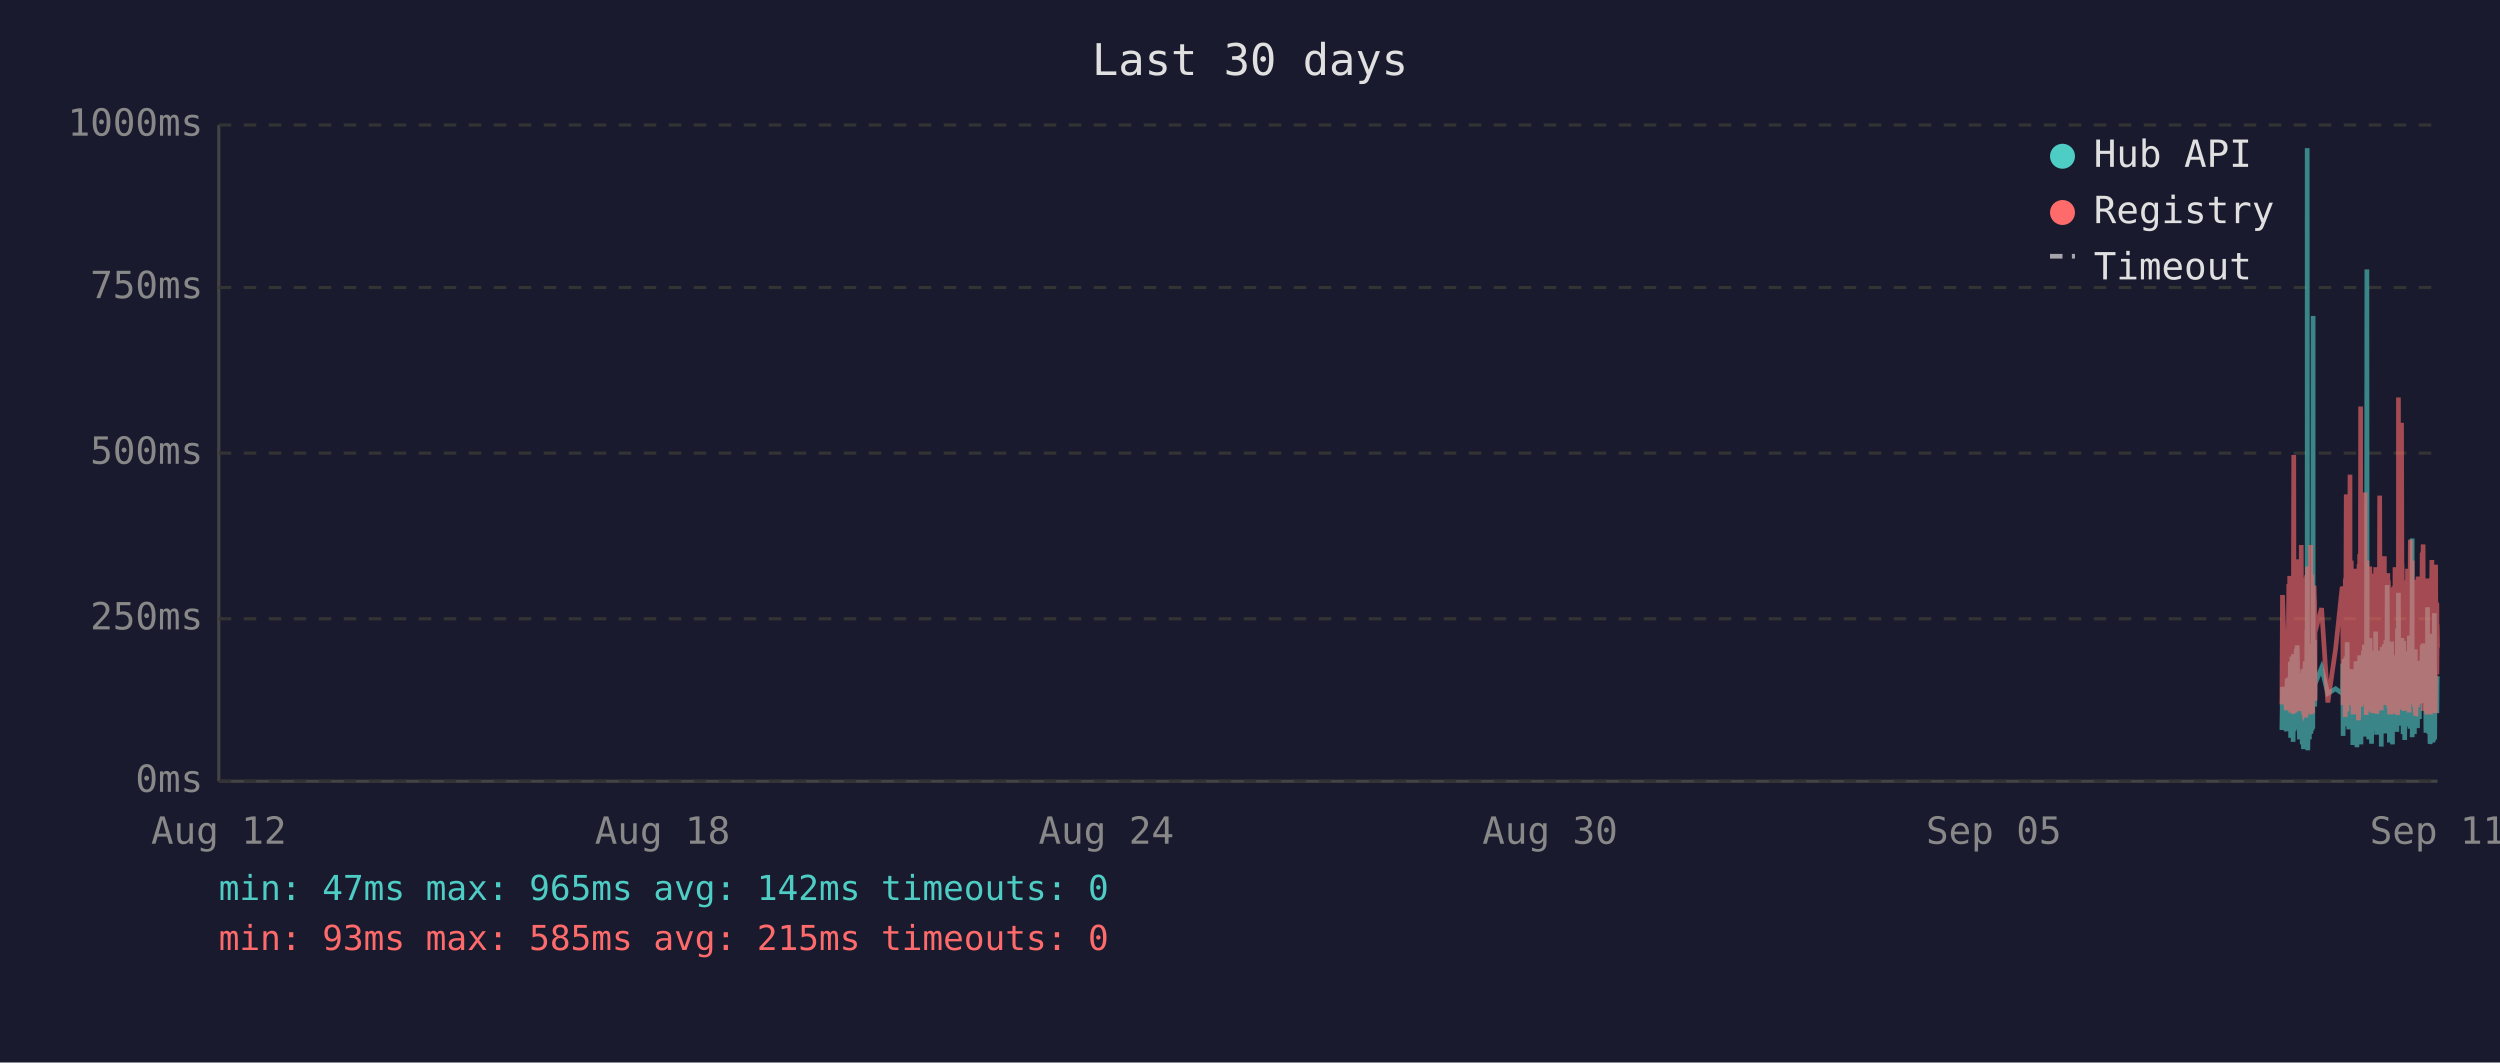
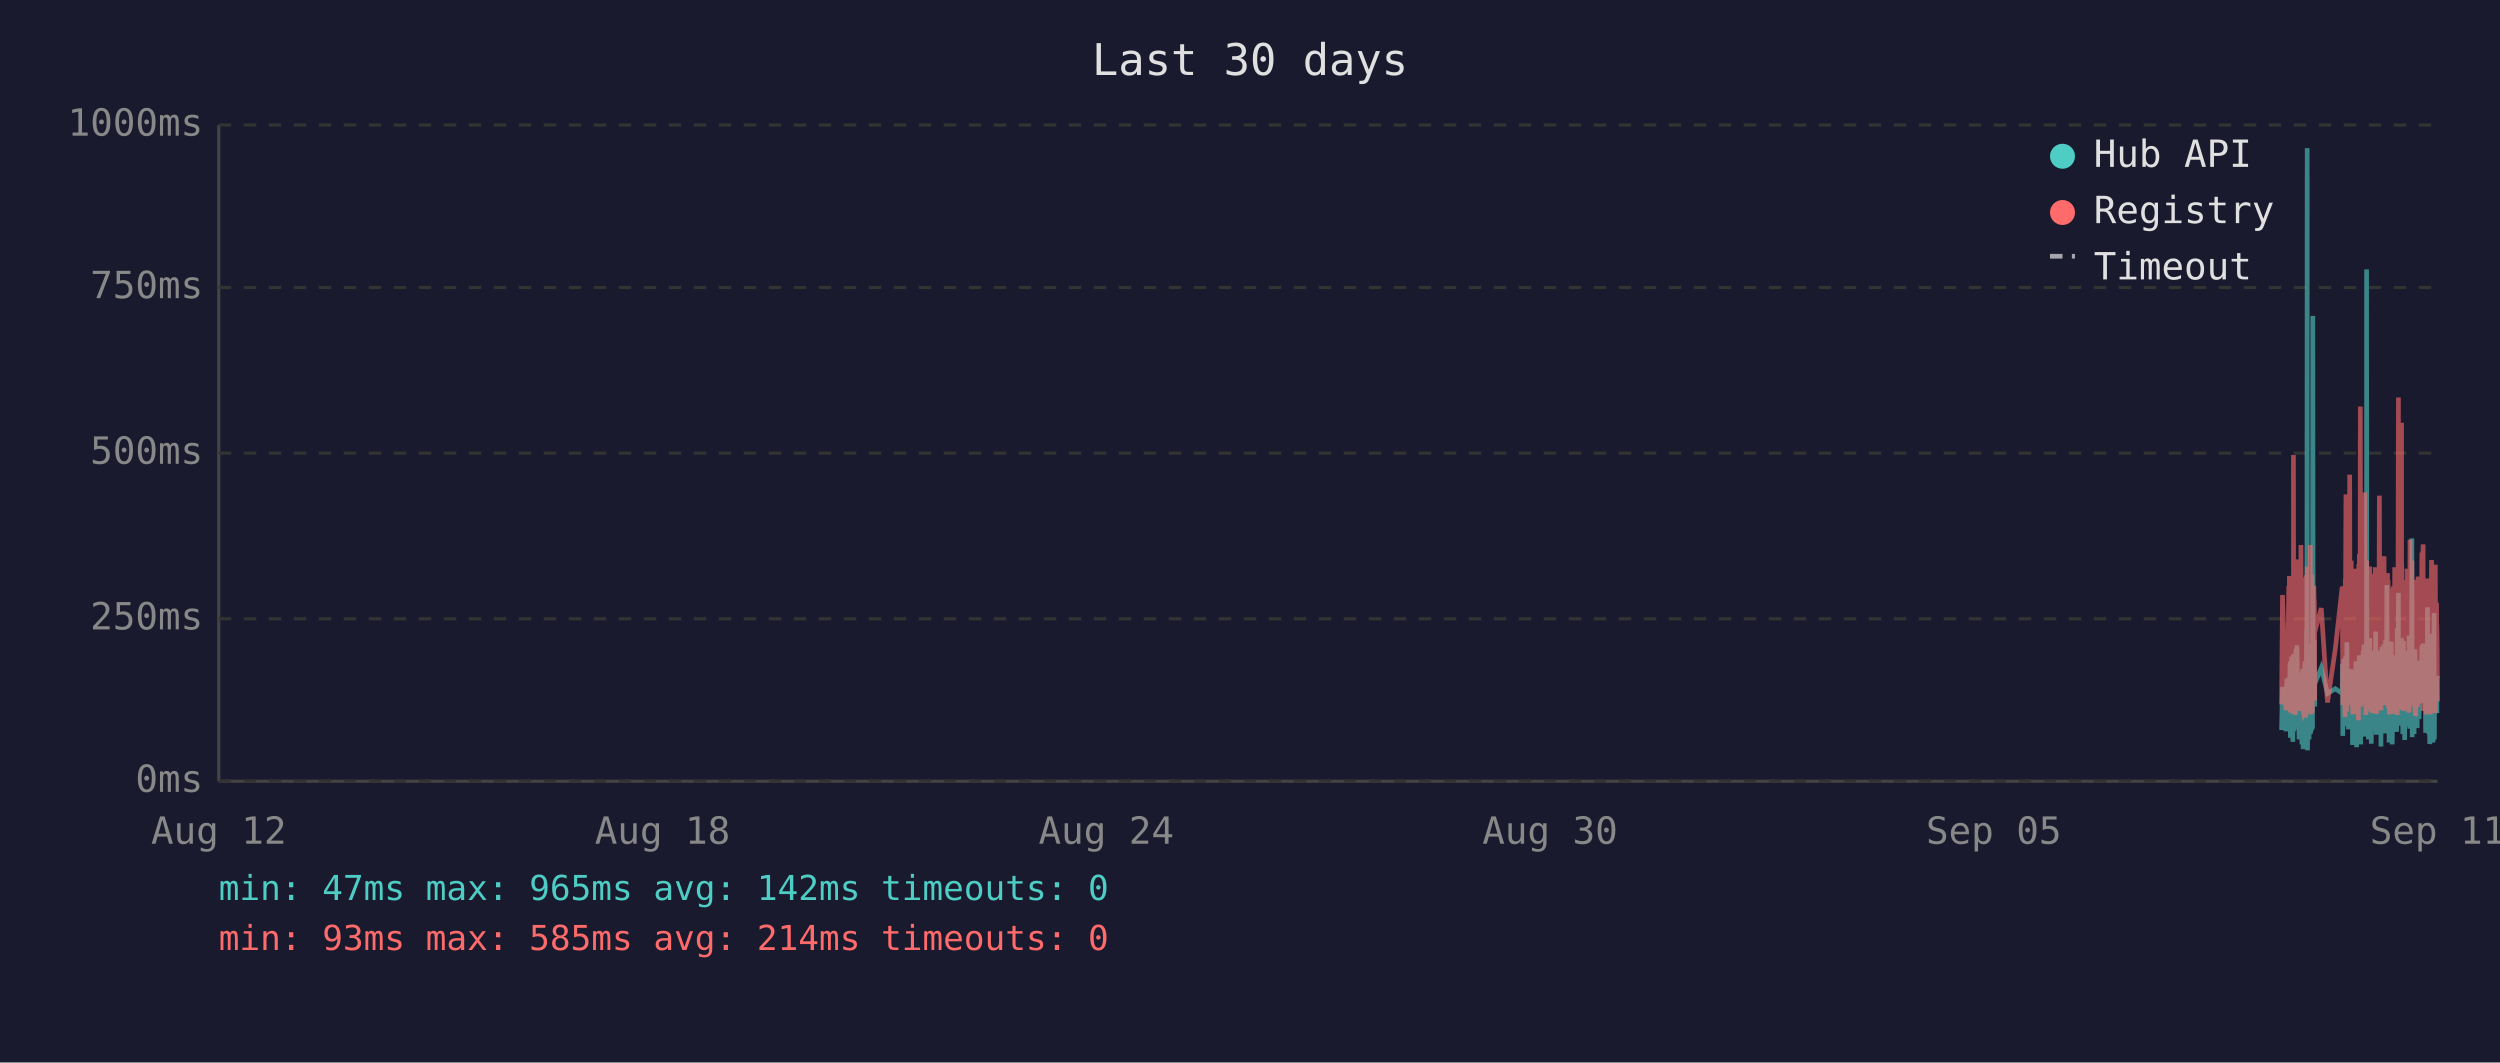
<svg xmlns="http://www.w3.org/2000/svg" viewBox="0 0 800 340" font-family="monospace" font-size="12">
  <rect width="800" height="340" fill="#1a1a2e" />
  <text x="400" y="24" fill="#e0e0e0" font-size="14" text-anchor="middle">Last 30 days</text>
  <line x1="70" y1="40" x2="70" y2="250" stroke="#444" stroke-width="1" />
  <line x1="70" y1="250" x2="780" y2="250" stroke="#444" stroke-width="1" />
  <line x1="70" y1="250" x2="780" y2="250" stroke="#333" stroke-width="1" stroke-dasharray="4" />
  <text x="65" y="250" fill="#888" text-anchor="end" dominant-baseline="middle">0ms</text>
  <line x1="70" y1="198" x2="780" y2="198" stroke="#333" stroke-width="1" stroke-dasharray="4" />
  <text x="65" y="198" fill="#888" text-anchor="end" dominant-baseline="middle">250ms</text>
  <line x1="70" y1="145" x2="780" y2="145" stroke="#333" stroke-width="1" stroke-dasharray="4" />
  <text x="65" y="145" fill="#888" text-anchor="end" dominant-baseline="middle">500ms</text>
  <line x1="70" y1="92" x2="780" y2="92" stroke="#333" stroke-width="1" stroke-dasharray="4" />
  <text x="65" y="92" fill="#888" text-anchor="end" dominant-baseline="middle">750ms</text>
  <line x1="70" y1="40" x2="780" y2="40" stroke="#333" stroke-width="1" stroke-dasharray="4" />
  <text x="65" y="40" fill="#888" text-anchor="end" dominant-baseline="middle">1000ms</text>
  <text x="70" y="270" fill="#888" text-anchor="middle">Aug 12</text>
  <text x="212" y="270" fill="#888" text-anchor="middle">Aug 18</text>
  <text x="354" y="270" fill="#888" text-anchor="middle">Aug 24</text>
  <text x="496" y="270" fill="#888" text-anchor="middle">Aug 30</text>
  <text x="638" y="270" fill="#888" text-anchor="middle">Sep 05</text>
  <text x="780" y="270" fill="#888" text-anchor="middle">Sep 11</text>
-   <polyline points="730.2,233.6 730.4,219.8 731.6,234.0 731.9,217.2 732.1,223.3 732.4,216.8 732.5,222.3 732.6,224.2 732.7,225.0 732.8,233.6 732.9,213.0 732.9,211.8 733.0,236.1 733.0,235.1 733.1,223.8 733.2,221.2 733.3,222.3 733.4,210.1 733.4,223.3 733.5,234.7 733.6,220.6 733.7,218.9 733.8,237.4 733.9,223.1 733.9,210.9 734.0,209.3 734.1,234.0 734.2,217.0 734.3,214.3 734.4,230.9 734.4,233.4 734.5,220.6 734.5,221.2 734.6,220.6 734.7,215.8 734.8,207.6 734.9,216.6 734.9,213.9 735.0,218.9 735.1,206.5 735.2,211.4 735.3,228.4 735.3,226.1 735.4,220.2 735.5,221.2 735.6,221.9 735.7,228.8 735.8,236.6 735.8,221.9 735.9,215.3 736.0,231.1 736.1,221.9 736.2,221.2 736.3,218.7 736.3,234.7 736.4,221.2 736.5,218.1 736.6,223.1 736.7,238.2 736.8,220.8 736.8,224.8 736.9,214.1 737.0,232.6 737.1,239.7 737.2,237.6 737.3,232.6 737.3,219.1 737.4,219.8 737.5,217.2 737.6,213.2 737.7,211.6 737.8,220.2 737.8,216.6 737.9,222.5 737.9,234.7 738.0,229.4 738.1,225.6 738.2,201.5 738.3,223.8 738.3,47.4 738.4,196.0 738.5,240.1 738.6,231.1 738.7,221.0 738.8,225.0 738.8,217.9 738.9,212.8 739.0,236.6 739.1,222.7 739.2,222.9 739.2,221.0 739.3,234.9 739.4,209.0 739.5,234.7 739.6,213.5 739.7,206.1 739.8,233.8 739.8,220.2 739.9,230.7 740.0,223.8 740.1,233.2 740.2,101.1 740.2,207.2 740.3,217.9 740.4,218.9 740.5,224.4 740.6,204.8 740.7,216.6 740.7,226.1 740.8,221.2 740.8,218.9 742.9,213.7 744.9,221.9 747.4,220.4 749.5,221.9 749.6,221.0 749.7,212.4 749.8,235.5 749.9,214.1 750.0,215.3 750.0,214.3 750.1,210.9 750.2,219.5 750.3,221.0 750.4,222.9 750.5,232.4 750.5,217.4 750.6,231.1 750.7,210.1 750.8,216.0 750.9,232.2 751.0,226.1 751.0,216.2 751.1,205.5 751.2,230.3 751.3,217.4 751.4,224.4 751.5,232.2 751.5,215.8 751.6,233.4 751.7,214.5 751.9,219.3 752.0,221.9 752.0,227.3 752.1,214.1 752.2,222.9 752.3,215.6 752.4,218.3 752.4,220.0 752.5,215.1 752.6,230.1 752.7,214.3 752.8,215.8 752.9,238.4 752.9,223.8 753.0,238.0 753.1,222.1 753.2,222.1 753.3,230.5 753.4,220.2 753.4,216.8 753.5,225.6 753.6,236.1 753.7,221.9 753.8,216.8 753.9,220.6 753.9,211.6 754.0,216.6 754.1,233.8 754.2,239.1 754.3,234.9 754.4,227.3 754.4,229.4 754.5,211.6 754.6,215.1 754.7,215.8 754.7,236.1 754.8,235.3 754.9,221.7 754.9,216.8 755.0,233.8 755.1,209.7 755.2,223.8 755.3,222.7 755.4,216.6 755.4,229.4 755.5,238.2 755.6,229.6 755.7,220.4 755.8,214.5 755.8,220.4 755.9,229.8 756.0,221.2 756.1,219.3 756.2,217.4 756.3,208.2 756.3,218.5 756.4,208.2 756.5,218.9 756.6,206.3 756.7,235.7 756.8,212.2 756.8,213.9 756.9,219.8 757.0,218.7 757.1,233.0 757.2,219.3 757.3,226.1 757.3,197.1 757.4,86.2 757.5,216.0 757.6,233.8 757.7,208.2 757.8,213.0 757.8,210.3 757.9,223.3 758.0,236.6 758.1,217.9 758.2,205.9 758.3,216.4 758.3,216.4 758.4,204.2 758.5,216.4 758.6,219.8 758.6,213.7 758.7,231.7 758.8,223.1 758.8,234.9 758.9,238.0 759.0,228.2 759.1,231.5 759.2,222.1 759.3,222.1 759.3,233.6 759.4,219.5 759.5,208.2 759.6,225.8 759.7,212.8 759.7,221.0 759.8,233.2 759.9,224.4 760.0,231.5 760.1,216.0 760.2,218.9 760.2,202.1 760.3,224.6 760.4,217.7 760.5,235.1 760.6,222.9 760.7,226.1 760.7,221.4 760.8,219.8 760.9,211.4 761.0,212.2 761.1,220.8 761.2,208.2 761.2,221.4 761.3,222.5 761.4,214.9 761.5,220.2 761.6,209.0 761.7,219.5 761.7,220.2 761.8,215.3 761.9,218.7 762.0,233.4 762.0,238.9 762.1,210.9 762.2,223.5 762.2,213.2 762.3,207.0 762.4,219.5 762.5,216.4 762.6,223.3 762.7,224.2 762.7,215.3 762.8,210.9 762.9,221.0 763.0,206.1 763.1,233.0 763.2,220.4 763.2,210.7 763.3,220.2 763.4,234.7 763.5,204.8 763.6,219.1 763.6,228.6 763.7,214.3 763.8,222.3 763.9,187.2 764.0,208.6 764.1,221.2 764.1,207.4 764.2,220.6 764.3,221.4 764.4,228.4 764.5,223.5 764.6,226.5 764.6,237.6 764.6,221.4 764.7,234.2 764.8,220.8 764.9,214.9 765.0,234.5 765.1,217.0 765.1,227.1 765.2,221.7 765.3,205.3 765.4,215.6 765.5,226.5 765.6,238.2 765.6,232.6 765.7,223.3 765.8,216.8 765.9,234.0 766.0,225.4 766.1,218.1 766.1,209.9 766.2,218.3 766.3,225.6 766.4,209.7 766.5,211.6 766.6,224.0 766.6,219.1 766.7,221.4 766.7,223.8 766.8,233.4 766.9,226.7 767.0,234.2 767.0,222.9 767.1,213.0 767.2,201.1 767.3,229.2 767.4,220.8 767.5,215.8 767.5,189.7 767.6,223.5 767.7,208.8 767.8,223.3 767.9,217.7 768.0,207.8 768.0,218.1 768.1,213.9 768.2,212.0 768.3,218.9 768.4,218.3 768.5,232.2 768.5,206.3 768.6,204.2 768.7,218.5 768.8,230.9 768.9,218.3 769.0,234.9 769.0,229.8 769.1,215.3 769.2,205.1 769.3,232.6 769.4,231.1 769.5,208.4 769.5,236.8 769.6,218.9 769.7,228.6 769.8,228.4 769.9,209.5 770.0,217.0 770.0,232.4 770.1,230.1 770.2,212.8 770.3,223.8 770.4,221.4 770.4,232.2 770.5,218.1 770.6,222.5 770.7,229.4 770.8,221.2 770.9,230.3 770.9,224.2 771.0,203.4 771.1,208.2 771.2,233.2 771.3,222.9 771.4,228.2 771.4,216.6 771.5,219.3 771.6,221.0 771.7,214.5 771.8,211.8 771.9,172.3 771.9,235.9 772.0,230.9 772.1,211.6 772.2,209.5 772.3,217.2 772.4,218.7 772.4,220.0 772.5,215.3 772.6,234.9 772.7,227.3 772.8,213.9 772.9,207.8 772.9,230.1 773.0,225.4 773.1,233.0 773.2,215.1 773.3,225.0 773.4,219.3 773.4,220.8 773.4,220.6 773.5,225.0 773.6,233.0 773.7,211.6 773.8,222.9 773.8,220.0 773.9,225.0 774.0,213.7 774.1,213.7 774.2,230.1 774.3,213.5 774.3,224.2 774.4,214.9 774.5,224.2 774.6,211.4 774.7,218.7 774.8,212.8 774.9,215.1 774.9,225.0 775.0,213.7 775.1,206.5 775.2,213.9 775.3,217.7 775.4,219.1 775.4,205.9 775.5,224.0 775.6,212.4 775.7,216.4 775.8,219.8 775.9,220.6 775.9,215.3 776.0,222.5 776.1,224.6 776.2,223.1 776.3,234.5 776.3,230.9 776.4,229.6 776.5,224.6 776.6,225.2 776.7,216.6 776.8,218.3 776.8,194.3 776.9,231.1 777.0,223.3 777.1,207.4 777.2,216.2 777.3,234.9 777.3,231.7 777.4,212.8 777.5,226.5 777.6,238.0 777.7,237.6 777.8,221.4 777.8,219.5 777.9,220.4 778.0,217.2 778.1,217.9 778.2,202.8 778.3,216.6 778.3,224.4 778.4,215.6 778.5,215.1 778.5,237.6 778.6,219.8 778.7,237.2 778.8,233.2 778.8,222.9 778.9,224.2 779.0,196.2 779.1,236.6 779.2,217.9 779.3,218.9 779.3,223.3 779.4,218.5 779.5,224.4 779.6,217.2 779.7,217.7 779.8,216.4 779.8,228.2 779.9,217.0 780.0,216.4" fill="none" stroke="#4ecdc4" stroke-width="1.5" opacity="0.6" />
-   <polyline points="730.2,225.4 730.4,190.4 731.6,227.3 731.9,201.7 732.1,226.5 732.4,187.6 732.5,187.6 732.6,215.8 732.7,184.3 732.8,224.6 732.9,206.3 732.9,192.5 733.0,228.0 733.0,225.8 733.1,209.0 733.2,204.0 733.3,209.0 733.4,196.2 733.4,224.4 733.5,225.8 733.6,206.1 733.7,204.2 733.8,228.4 733.9,222.3 733.9,186.0 734.0,145.6 734.1,226.3 734.2,215.1 734.3,226.3 734.4,224.2 734.4,226.5 734.5,228.0 734.5,228.0 734.6,206.5 734.7,198.1 734.8,181.3 734.9,193.1 734.9,199.4 735.0,181.1 735.1,201.1 735.2,196.7 735.3,223.5 735.3,214.9 735.4,179.0 735.5,185.3 735.6,227.5 735.7,225.8 735.8,226.7 735.8,185.7 735.9,209.5 736.0,224.4 736.1,184.9 736.2,184.5 736.3,206.3 736.3,225.0 736.4,174.4 736.5,200.7 736.6,185.3 736.7,226.5 736.8,186.4 736.8,222.7 736.9,190.8 737.0,216.6 737.1,227.5 737.2,228.0 737.3,227.7 737.3,186.6 737.4,210.5 737.5,200.2 737.6,200.4 737.7,198.1 737.8,206.1 737.8,190.4 737.9,184.9 737.9,229.6 738.0,217.7 738.1,184.1 738.2,188.3 738.3,216.6 738.3,187.8 738.4,181.3 738.5,227.5 738.6,225.6 738.7,207.4 738.8,226.5 738.8,201.3 738.9,193.9 739.0,226.9 739.1,184.1 739.2,209.0 739.2,185.5 739.3,225.8 739.4,174.4 739.5,228.6 739.6,192.7 739.7,197.5 739.8,224.0 739.8,183.9 739.9,225.0 740.0,228.2 740.1,216.0 740.2,209.9 740.2,192.2 740.3,193.3 740.4,221.7 740.5,187.4 740.6,191.0 740.7,192.9 740.7,217.2 740.8,224.2 740.8,202.3 742.9,194.6 744.9,224.8 747.4,207.6 749.5,187.8 749.6,188.7 749.7,201.7 749.8,225.6 749.9,191.0 750.0,187.6 750.0,190.8 750.1,190.6 750.2,208.8 750.3,210.5 750.4,216.0 750.5,229.4 750.5,185.1 750.6,218.7 750.7,182.8 750.8,158.2 750.9,221.7 751.0,227.7 751.0,191.8 751.1,178.8 751.2,225.4 751.3,203.0 751.4,219.5 751.5,219.3 751.5,205.3 751.6,225.6 751.7,182.0 751.9,181.3 752.0,151.9 752.0,218.5 752.1,189.1 752.2,208.0 752.3,207.4 752.4,210.1 752.4,179.4 752.5,202.1 752.6,224.2 752.7,194.3 752.8,189.9 752.9,226.3 752.9,196.4 753.0,228.6 753.1,206.5 753.2,217.4 753.3,224.4 753.4,182.0 753.4,191.4 753.5,228.4 753.6,225.4 753.7,225.2 753.8,187.6 753.9,184.7 753.9,196.7 754.0,204.0 754.1,223.8 754.2,224.4 754.3,226.9 754.4,215.6 754.4,216.8 754.5,210.1 754.6,208.2 754.7,205.9 754.7,230.5 754.8,228.4 754.9,180.5 754.9,186.4 755.0,223.8 755.1,177.3 755.2,184.7 755.3,225.8 755.4,130.1 755.4,217.2 755.5,226.1 755.6,224.8 755.7,181.8 755.8,190.8 755.8,201.7 755.9,225.0 756.0,221.0 756.1,183.4 756.2,192.7 756.3,199.2 756.3,184.9 756.4,182.2 756.5,183.9 756.6,178.4 756.7,224.2 756.8,157.6 756.8,197.7 756.9,208.6 757.0,184.5 757.1,214.1 757.2,228.8 757.3,206.5 757.3,194.6 757.4,179.4 757.5,186.6 757.6,221.9 757.7,214.1 757.8,203.6 757.8,197.3 757.9,208.8 758.0,225.2 758.1,190.6 758.2,194.6 758.3,189.5 758.3,181.3 758.4,184.5 758.5,191.4 758.6,188.1 758.6,192.7 758.7,226.1 758.8,227.7 758.8,225.0 758.9,223.5 759.0,215.3 759.1,228.0 759.2,215.1 759.3,184.5 759.3,215.3 759.4,228.2 759.5,197.3 759.6,184.3 759.7,224.4 759.7,183.6 759.8,225.6 759.9,185.3 760.0,224.8 760.1,226.3 760.2,181.5 760.2,190.8 760.3,213.5 760.4,189.7 760.5,225.0 760.6,228.4 760.7,226.3 760.7,217.7 760.8,203.4 760.9,199.6 761.0,194.8 761.1,185.3 761.2,199.4 761.2,188.9 761.3,215.1 761.4,190.6 761.5,158.6 761.6,192.7 761.7,187.8 761.7,207.8 761.8,195.0 761.9,184.1 762.0,216.0 762.0,227.3 762.1,183.6 762.2,223.8 762.2,194.3 762.3,182.8 762.4,185.1 762.5,202.3 762.6,204.4 762.7,220.6 762.7,189.3 762.8,207.8 762.9,181.3 763.0,178.0 763.1,223.3 763.2,183.4 763.2,191.6 763.3,204.0 763.4,225.6 763.5,195.8 763.6,210.1 763.6,222.9 763.7,189.1 763.8,207.0 763.9,191.2 764.0,197.5 764.1,183.4 764.1,197.9 764.2,193.5 764.3,185.7 764.4,226.5 764.5,225.4 764.6,210.9 764.6,226.7 764.6,225.2 764.7,228.6 764.8,210.1 764.9,193.1 765.0,228.6 765.1,214.7 765.1,214.9 765.2,214.5 765.3,188.1 765.4,191.4 765.5,226.3 765.6,228.4 765.6,223.8 765.7,211.4 765.8,216.8 765.9,226.5 766.0,187.6 766.1,203.4 766.1,226.5 766.2,191.2 766.3,217.0 766.4,181.5 766.5,196.2 766.6,228.0 766.6,191.8 766.7,225.8 766.7,225.8 766.8,227.5 766.9,218.3 767.0,227.7 767.0,183.9 767.1,190.6 767.2,228.8 767.3,222.9 767.4,223.8 767.5,170.4 767.5,127.2 767.6,196.0 767.7,199.6 767.8,227.1 767.9,188.9 768.0,191.6 768.0,209.0 768.1,192.5 768.2,188.5 768.3,182.2 768.4,209.0 768.5,225.6 768.5,135.3 768.6,180.1 768.7,182.0 768.8,225.2 768.9,185.7 769.0,223.8 769.0,225.8 769.1,189.1 769.2,207.0 769.3,227.5 769.4,216.0 769.5,197.1 769.5,222.5 769.6,214.5 769.7,217.2 769.8,223.8 769.9,189.5 770.0,186.8 770.0,223.5 770.1,223.3 770.2,189.9 770.3,226.5 770.4,182.0 770.4,224.2 770.5,205.3 770.6,227.1 770.7,224.0 770.8,185.1 770.9,228.0 770.9,226.5 771.0,184.5 771.1,207.2 771.2,218.3 771.3,172.7 771.4,224.4 771.4,195.0 771.5,189.7 771.6,181.3 771.7,185.1 771.8,197.5 771.9,179.4 771.9,224.0 772.0,225.2 772.1,192.2 772.2,205.9 772.3,207.4 772.4,210.5 772.4,224.4 772.5,191.4 772.6,226.1 772.7,218.3 772.8,189.3 772.9,228.0 772.9,209.0 773.0,229.0 773.1,228.8 773.2,192.9 773.3,187.0 773.4,187.6 773.4,185.5 773.4,208.0 773.5,224.6 773.6,226.3 773.7,200.4 773.8,216.4 773.8,184.5 773.9,207.2 774.0,190.8 774.1,191.8 774.2,225.2 774.3,190.8 774.3,208.2 774.4,191.2 774.5,188.1 774.6,194.1 774.7,187.0 774.8,193.1 774.9,189.7 774.9,224.2 775.0,193.3 775.1,176.9 775.2,188.9 775.3,176.5 775.4,180.7 775.4,174.2 775.5,227.5 775.6,185.7 775.7,191.0 775.8,207.2 775.9,185.1 775.9,192.0 776.0,216.6 776.1,226.3 776.2,208.0 776.3,226.5 776.3,227.3 776.4,218.9 776.5,227.1 776.6,228.6 776.7,191.6 776.8,227.1 776.8,198.6 776.9,227.3 777.0,218.9 777.1,186.0 777.2,191.0 777.3,224.6 777.3,228.6 777.4,185.1 777.5,217.4 777.6,223.8 777.7,228.6 777.8,227.3 777.8,206.1 777.9,206.1 778.0,193.9 778.1,188.9 778.2,179.2 778.3,200.0 778.3,226.7 778.4,193.9 778.5,192.0 778.5,227.3 778.6,204.8 778.7,227.5 778.8,226.5 778.8,225.4 778.9,226.7 779.0,193.3 779.1,228.2 779.2,193.1 779.3,209.0 779.3,228.2 779.4,180.7 779.5,210.9 779.6,197.7 779.7,192.9 779.8,193.5 779.8,215.8 779.9,199.8 780.0,207.2" fill="none" stroke="#ff6b6b" stroke-width="1.5" opacity="0.6" />
+   <polyline points="730.1,233.6 730.4,219.8 731.5,234.0 731.8,217.2 732.0,223.3 732.4,216.8 732.4,222.3 732.5,224.2 732.6,225.0 732.7,233.6 732.8,213.0 732.9,211.8 732.9,236.1 732.9,235.1 733.0,223.8 733.1,221.2 733.2,222.3 733.3,210.1 733.4,223.3 733.4,234.7 733.5,220.6 733.6,218.9 733.7,237.4 733.8,223.1 733.9,210.9 733.9,209.3 734.0,234.0 734.1,217.0 734.2,214.3 734.3,230.9 734.4,233.4 734.4,220.6 734.5,221.2 734.5,220.6 734.6,215.8 734.7,207.6 734.8,216.6 734.9,213.9 734.9,218.9 735.0,206.5 735.1,211.4 735.2,228.4 735.3,226.1 735.4,220.2 735.4,221.2 735.5,221.9 735.6,228.8 735.7,236.6 735.8,221.9 735.8,215.3 735.9,231.1 736.0,221.9 736.1,221.2 736.2,218.7 736.3,234.7 736.3,221.2 736.4,218.1 736.5,223.1 736.6,238.2 736.7,220.8 736.8,224.8 736.8,214.1 736.9,232.6 737.0,239.7 737.1,237.6 737.2,232.6 737.3,219.1 737.3,219.8 737.4,217.2 737.5,213.2 737.6,211.6 737.7,220.2 737.8,216.6 737.8,222.5 737.8,234.7 737.9,229.4 738.0,225.6 738.1,201.5 738.2,223.8 738.3,47.4 738.3,196.0 738.4,240.1 738.5,231.1 738.6,221.0 738.7,225.0 738.8,217.9 738.8,212.8 738.9,236.6 739.0,222.7 739.1,222.9 739.2,221.0 739.2,234.9 739.3,209.0 739.4,234.7 739.5,213.5 739.6,206.1 739.7,233.8 739.8,220.2 739.8,230.7 739.9,223.8 740.0,233.2 740.1,101.1 740.2,207.2 740.2,217.9 740.3,218.9 740.4,224.4 740.5,204.8 740.6,216.6 740.7,226.1 740.7,221.2 740.7,218.9 742.8,213.7 744.8,221.9 747.3,220.4 749.5,221.9 749.5,221.0 749.6,212.4 749.7,235.5 749.8,214.1 749.9,215.3 750.0,214.3 750.0,210.9 750.1,219.5 750.2,221.0 750.3,222.9 750.4,232.4 750.5,217.4 750.5,231.1 750.6,210.1 750.7,216.0 750.8,232.2 750.9,226.1 751.0,216.2 751.0,205.5 751.1,230.3 751.2,217.4 751.3,224.4 751.4,232.2 751.5,215.8 751.5,233.4 751.6,214.5 751.8,219.3 751.9,221.9 752.0,227.3 752.0,214.1 752.1,222.9 752.2,215.6 752.3,218.3 752.4,220.0 752.4,215.1 752.5,230.1 752.6,214.3 752.7,215.8 752.8,238.4 752.9,223.8 752.9,238.0 753.0,222.1 753.1,222.1 753.2,230.5 753.3,220.2 753.4,216.8 753.4,225.6 753.5,236.1 753.6,221.9 753.7,216.8 753.8,220.6 753.9,211.6 753.9,216.6 754.0,233.8 754.1,239.1 754.2,234.9 754.3,227.3 754.4,229.4 754.4,211.6 754.5,215.1 754.6,215.8 754.7,236.1 754.7,235.3 754.8,221.7 754.9,216.8 754.9,233.8 755.0,209.7 755.1,223.8 755.2,222.7 755.3,216.6 755.4,229.4 755.4,238.2 755.5,229.6 755.6,220.4 755.7,214.5 755.8,220.4 755.8,229.8 755.9,221.2 756.0,219.3 756.1,217.4 756.2,208.2 756.3,218.5 756.3,208.2 756.4,218.9 756.5,206.3 756.6,235.7 756.7,212.2 756.8,213.9 756.8,219.8 756.9,218.7 757.0,233.0 757.1,219.3 757.2,226.1 757.3,197.1 757.3,86.2 757.4,216.0 757.5,233.8 757.6,208.2 757.7,213.0 757.8,210.3 757.8,223.3 757.9,236.6 758.0,217.9 758.1,205.9 758.2,216.4 758.3,216.4 758.3,204.2 758.4,216.4 758.5,219.8 758.6,213.7 758.6,231.7 758.7,223.1 758.8,234.9 758.8,238.0 758.9,228.2 759.0,231.5 759.1,222.1 759.2,222.1 759.3,233.6 759.3,219.5 759.4,208.2 759.5,225.8 759.6,212.8 759.7,221.0 759.7,233.2 759.8,224.4 759.9,231.5 760.0,216.0 760.1,218.9 760.2,202.1 760.2,224.6 760.3,217.7 760.4,235.1 760.5,222.9 760.6,226.1 760.7,221.4 760.7,219.8 760.8,211.4 760.9,212.2 761.0,220.8 761.1,208.2 761.2,221.4 761.2,222.5 761.3,214.9 761.4,220.2 761.5,209.0 761.6,219.5 761.7,220.2 761.7,215.3 761.8,218.7 761.9,233.4 761.9,238.9 762.0,210.9 762.1,223.5 762.2,213.2 762.2,207.0 762.3,219.5 762.4,216.4 762.5,223.3 762.6,224.2 762.7,215.3 762.7,210.9 762.8,221.0 762.9,206.1 763.0,233.0 763.1,220.4 763.2,210.7 763.2,220.2 763.3,234.7 763.4,204.8 763.5,219.1 763.6,228.6 763.7,214.3 763.7,222.3 763.8,187.2 763.9,208.6 764.0,221.2 764.1,207.4 764.1,220.6 764.2,221.4 764.3,228.4 764.4,223.5 764.5,226.5 764.5,237.6 764.6,221.4 764.6,234.2 764.7,220.8 764.8,214.9 764.9,234.5 765.0,217.0 765.1,227.1 765.1,221.7 765.2,205.3 765.3,215.6 765.4,226.5 765.5,238.2 765.6,232.6 765.6,223.3 765.7,216.8 765.8,234.0 765.9,225.4 766.0,218.1 766.1,209.9 766.1,218.3 766.2,225.6 766.3,209.7 766.4,211.6 766.5,224.0 766.6,219.1 766.6,221.4 766.6,223.8 766.7,233.4 766.8,226.7 766.9,234.2 767.0,222.9 767.1,213.0 767.1,201.1 767.2,229.2 767.3,220.8 767.4,215.8 767.5,189.7 767.5,223.5 767.6,208.8 767.7,223.3 767.8,217.7 767.9,207.8 768.0,218.1 768.0,213.9 768.1,212.0 768.2,218.9 768.3,218.3 768.4,232.2 768.5,206.3 768.5,204.2 768.6,218.5 768.7,230.9 768.8,218.3 768.9,234.9 769.0,229.8 769.0,215.3 769.1,205.1 769.2,232.6 769.3,231.1 769.4,208.4 769.5,236.8 769.5,218.9 769.6,228.6 769.7,228.4 769.8,209.5 769.9,217.0 770.0,232.4 770.0,230.1 770.1,212.8 770.2,223.8 770.3,221.4 770.4,232.2 770.4,218.1 770.5,222.5 770.6,229.4 770.7,221.2 770.8,230.3 770.9,224.2 770.9,203.4 771.0,208.2 771.1,233.2 771.2,222.9 771.3,228.2 771.4,216.6 771.4,219.3 771.5,221.0 771.6,214.5 771.7,211.8 771.8,172.3 771.9,235.9 771.9,230.9 772.0,211.6 772.1,209.5 772.2,217.2 772.3,218.7 772.4,220.0 772.4,215.3 772.5,234.9 772.6,227.3 772.7,213.9 772.8,207.8 772.9,230.1 772.9,225.4 773.0,233.0 773.1,215.1 773.2,225.0 773.3,219.3 773.3,220.8 773.4,220.6 773.4,225.0 773.5,233.0 773.6,211.6 773.7,222.9 773.8,220.0 773.9,225.0 773.9,213.7 774.0,213.7 774.1,230.1 774.2,213.5 774.3,224.2 774.3,214.9 774.4,224.2 774.5,211.4 774.6,218.7 774.7,212.8 774.8,215.1 774.9,225.0 774.9,213.7 775.0,206.5 775.1,213.9 775.2,217.7 775.3,219.1 775.4,205.9 775.4,224.0 775.5,212.4 775.6,216.4 775.7,219.8 775.8,220.6 775.9,215.3 775.9,222.5 776.0,224.6 776.1,223.1 776.2,234.5 776.3,230.9 776.4,229.6 776.4,224.6 776.5,225.2 776.6,216.6 776.7,218.3 776.8,194.3 776.9,231.1 776.9,223.3 777.0,207.4 777.1,216.2 777.2,234.9 777.3,231.7 777.3,212.8 777.4,226.5 777.5,238.0 777.6,237.6 777.7,221.4 777.8,219.5 777.8,220.4 777.9,217.2 778.0,217.9 778.1,202.8 778.2,216.6 778.3,224.4 778.3,215.6 778.4,215.1 778.5,237.6 778.5,219.8 778.6,237.2 778.7,233.2 778.8,222.9 778.8,224.2 778.9,196.2 779.0,236.6 779.1,217.9 779.2,218.9 779.3,223.3 779.3,218.5 779.4,224.4 779.5,217.2 779.6,217.7 779.7,216.4 779.8,228.2 779.8,217.0 779.9,216.4 780.0,217.0" fill="none" stroke="#4ecdc4" stroke-width="1.5" opacity="0.6" />
+   <polyline points="730.1,225.4 730.4,190.4 731.5,227.3 731.8,201.7 732.0,226.5 732.4,187.6 732.4,187.6 732.5,215.8 732.6,184.3 732.7,224.6 732.8,206.3 732.9,192.5 732.9,228.0 732.9,225.8 733.0,209.0 733.1,204.0 733.2,209.0 733.3,196.2 733.4,224.4 733.4,225.8 733.5,206.1 733.6,204.2 733.7,228.4 733.8,222.3 733.9,186.0 733.9,145.6 734.0,226.3 734.1,215.1 734.2,226.3 734.3,224.2 734.4,226.5 734.4,228.0 734.5,228.0 734.5,206.5 734.6,198.1 734.7,181.3 734.8,193.1 734.9,199.4 734.9,181.1 735.0,201.1 735.1,196.7 735.2,223.5 735.3,214.9 735.4,179.0 735.4,185.3 735.5,227.5 735.6,225.8 735.7,226.7 735.8,185.7 735.8,209.5 735.9,224.4 736.0,184.9 736.1,184.5 736.2,206.3 736.3,225.0 736.3,174.4 736.4,200.7 736.5,185.3 736.6,226.5 736.7,186.4 736.8,222.7 736.8,190.8 736.9,216.6 737.0,227.5 737.1,228.0 737.2,227.7 737.3,186.6 737.3,210.5 737.4,200.2 737.5,200.4 737.6,198.1 737.7,206.1 737.8,190.4 737.8,184.9 737.8,229.6 737.9,217.7 738.0,184.1 738.1,188.3 738.2,216.6 738.3,187.8 738.3,181.3 738.4,227.5 738.5,225.6 738.6,207.4 738.7,226.5 738.8,201.3 738.8,193.9 738.9,226.9 739.0,184.1 739.1,209.0 739.2,185.5 739.2,225.8 739.3,174.4 739.4,228.6 739.5,192.7 739.6,197.5 739.7,224.0 739.8,183.9 739.8,225.0 739.9,228.2 740.0,216.0 740.1,209.9 740.2,192.2 740.2,193.3 740.3,221.7 740.4,187.4 740.5,191.0 740.6,192.9 740.7,217.2 740.7,224.2 740.7,202.3 742.8,194.6 744.8,224.8 747.3,207.6 749.5,187.8 749.5,188.7 749.6,201.7 749.7,225.6 749.8,191.0 749.9,187.6 750.0,190.8 750.0,190.6 750.1,208.8 750.2,210.5 750.3,216.0 750.4,229.4 750.5,185.1 750.5,218.7 750.6,182.8 750.7,158.2 750.8,221.7 750.9,227.7 751.0,191.8 751.0,178.8 751.1,225.4 751.2,203.0 751.3,219.5 751.4,219.3 751.5,205.3 751.5,225.6 751.6,182.0 751.8,181.3 751.9,151.9 752.0,218.5 752.0,189.1 752.1,208.0 752.2,207.4 752.3,210.1 752.4,179.4 752.4,202.1 752.5,224.2 752.6,194.3 752.7,189.9 752.8,226.3 752.9,196.4 752.9,228.6 753.0,206.5 753.1,217.4 753.2,224.4 753.3,182.0 753.4,191.4 753.4,228.4 753.5,225.4 753.6,225.2 753.7,187.6 753.8,184.7 753.9,196.7 753.9,204.0 754.0,223.8 754.1,224.4 754.2,226.9 754.3,215.6 754.4,216.8 754.4,210.1 754.5,208.2 754.6,205.9 754.7,230.5 754.7,228.4 754.8,180.5 754.9,186.4 754.9,223.8 755.0,177.3 755.1,184.7 755.2,225.8 755.3,130.1 755.4,217.2 755.4,226.1 755.5,224.8 755.6,181.8 755.7,190.8 755.8,201.7 755.8,225.0 755.9,221.0 756.0,183.4 756.1,192.7 756.2,199.2 756.3,184.9 756.3,182.2 756.4,183.9 756.5,178.4 756.6,224.2 756.7,157.6 756.8,197.7 756.8,208.6 756.9,184.5 757.0,214.1 757.1,228.8 757.2,206.5 757.3,194.6 757.3,179.4 757.4,186.6 757.5,221.9 757.6,214.1 757.7,203.6 757.8,197.3 757.8,208.8 757.9,225.2 758.0,190.6 758.1,194.6 758.2,189.5 758.3,181.3 758.3,184.5 758.4,191.4 758.5,188.1 758.6,192.7 758.6,226.1 758.7,227.7 758.8,225.0 758.8,223.5 758.9,215.3 759.0,228.0 759.1,215.1 759.2,184.5 759.3,215.3 759.3,228.2 759.4,197.3 759.5,184.3 759.6,224.4 759.7,183.6 759.7,225.6 759.8,185.3 759.9,224.8 760.0,226.3 760.1,181.5 760.2,190.8 760.2,213.5 760.3,189.7 760.4,225.0 760.5,228.4 760.6,226.3 760.7,217.7 760.7,203.4 760.8,199.6 760.9,194.8 761.0,185.3 761.1,199.4 761.2,188.9 761.2,215.1 761.3,190.6 761.4,158.6 761.5,192.7 761.6,187.8 761.7,207.8 761.7,195.0 761.8,184.1 761.9,216.0 761.9,227.3 762.0,183.6 762.1,223.8 762.2,194.3 762.2,182.8 762.3,185.1 762.4,202.3 762.5,204.4 762.6,220.6 762.7,189.3 762.7,207.8 762.8,181.3 762.9,178.0 763.0,223.3 763.1,183.4 763.2,191.6 763.2,204.0 763.3,225.6 763.4,195.8 763.5,210.1 763.6,222.9 763.7,189.1 763.7,207.0 763.8,191.2 763.9,197.5 764.0,183.4 764.1,197.9 764.1,193.5 764.2,185.7 764.3,226.5 764.4,225.4 764.5,210.9 764.5,226.7 764.6,225.2 764.6,228.6 764.7,210.1 764.8,193.1 764.9,228.6 765.0,214.7 765.1,214.9 765.1,214.5 765.2,188.1 765.3,191.4 765.4,226.3 765.5,228.4 765.6,223.8 765.6,211.4 765.7,216.8 765.8,226.5 765.9,187.6 766.0,203.4 766.1,226.5 766.1,191.2 766.2,217.0 766.3,181.5 766.4,196.2 766.5,228.0 766.6,191.8 766.6,225.8 766.6,225.8 766.7,227.5 766.8,218.3 766.9,227.7 767.0,183.9 767.1,190.6 767.1,228.8 767.2,222.9 767.3,223.8 767.4,170.4 767.5,127.2 767.5,196.0 767.6,199.6 767.7,227.1 767.8,188.9 767.9,191.6 768.0,209.0 768.0,192.5 768.1,188.5 768.2,182.2 768.3,209.0 768.4,225.6 768.5,135.3 768.5,180.1 768.6,182.0 768.7,225.2 768.8,185.7 768.9,223.8 769.0,225.8 769.0,189.1 769.1,207.0 769.2,227.5 769.3,216.0 769.4,197.1 769.5,222.5 769.5,214.5 769.6,217.2 769.7,223.8 769.8,189.5 769.9,186.8 770.0,223.5 770.0,223.3 770.1,189.9 770.2,226.5 770.3,182.0 770.4,224.2 770.4,205.3 770.5,227.1 770.6,224.0 770.7,185.1 770.8,228.0 770.9,226.5 770.9,184.5 771.0,207.2 771.1,218.3 771.2,172.7 771.3,224.4 771.4,195.0 771.4,189.7 771.5,181.3 771.6,185.1 771.7,197.5 771.8,179.4 771.9,224.0 771.9,225.2 772.0,192.2 772.1,205.9 772.2,207.4 772.3,210.5 772.4,224.4 772.4,191.4 772.5,226.1 772.6,218.3 772.7,189.3 772.8,228.0 772.9,209.0 772.9,229.0 773.0,228.8 773.1,192.9 773.2,187.0 773.3,187.6 773.3,185.5 773.4,208.0 773.4,224.6 773.5,226.3 773.6,200.4 773.7,216.4 773.8,184.5 773.9,207.2 773.9,190.8 774.0,191.8 774.1,225.2 774.2,190.8 774.3,208.2 774.3,191.2 774.4,188.1 774.5,194.1 774.6,187.0 774.7,193.1 774.8,189.7 774.9,224.2 774.9,193.3 775.0,176.9 775.1,188.9 775.2,176.5 775.3,180.7 775.4,174.2 775.4,227.5 775.5,185.7 775.6,191.0 775.7,207.2 775.8,185.1 775.9,192.0 775.9,216.6 776.0,226.3 776.1,208.0 776.2,226.5 776.3,227.3 776.4,218.9 776.4,227.1 776.5,228.6 776.6,191.6 776.7,227.1 776.8,198.6 776.9,227.3 776.9,218.9 777.0,186.0 777.1,191.0 777.2,224.6 777.3,228.6 777.3,185.1 777.4,217.4 777.5,223.8 777.6,228.6 777.7,227.3 777.8,206.1 777.8,206.1 777.9,193.9 778.0,188.9 778.1,179.2 778.2,200.0 778.3,226.7 778.3,193.9 778.4,192.0 778.5,227.3 778.5,204.8 778.6,227.5 778.7,226.5 778.8,225.4 778.8,226.7 778.9,193.3 779.0,228.2 779.1,193.1 779.2,209.0 779.3,228.2 779.3,180.7 779.4,210.9 779.5,197.7 779.6,192.9 779.7,193.5 779.8,215.8 779.8,199.8 779.9,207.2 780.0,224.4" fill="none" stroke="#ff6b6b" stroke-width="1.5" opacity="0.6" />
  <circle cx="660" cy="50" r="4" fill="#4ecdc4" />
  <text x="670" y="50" fill="#e0e0e0" dominant-baseline="middle">Hub API</text>
  <circle cx="660" cy="68" r="4" fill="#ff6b6b" />
  <text x="670" y="68" fill="#e0e0e0" dominant-baseline="middle">Registry</text>
  <line x1="656" y1="82" x2="664" y2="82" stroke="#e0e0e0" stroke-width="1.5" stroke-dasharray="4,3" opacity="0.7" />
  <text x="670" y="86" fill="#e0e0e0" dominant-baseline="middle">Timeout</text>
  <text x="70" y="288" fill="#4ecdc4" font-size="11">min: 47ms  max: 965ms  avg: 142ms  timeouts: 0</text>
-   <text x="70" y="304" fill="#ff6b6b" font-size="11">min: 93ms  max: 585ms  avg: 215ms  timeouts: 0</text>
+   <text x="70" y="304" fill="#ff6b6b" font-size="11">min: 93ms  max: 585ms  avg: 214ms  timeouts: 0</text>
</svg>
